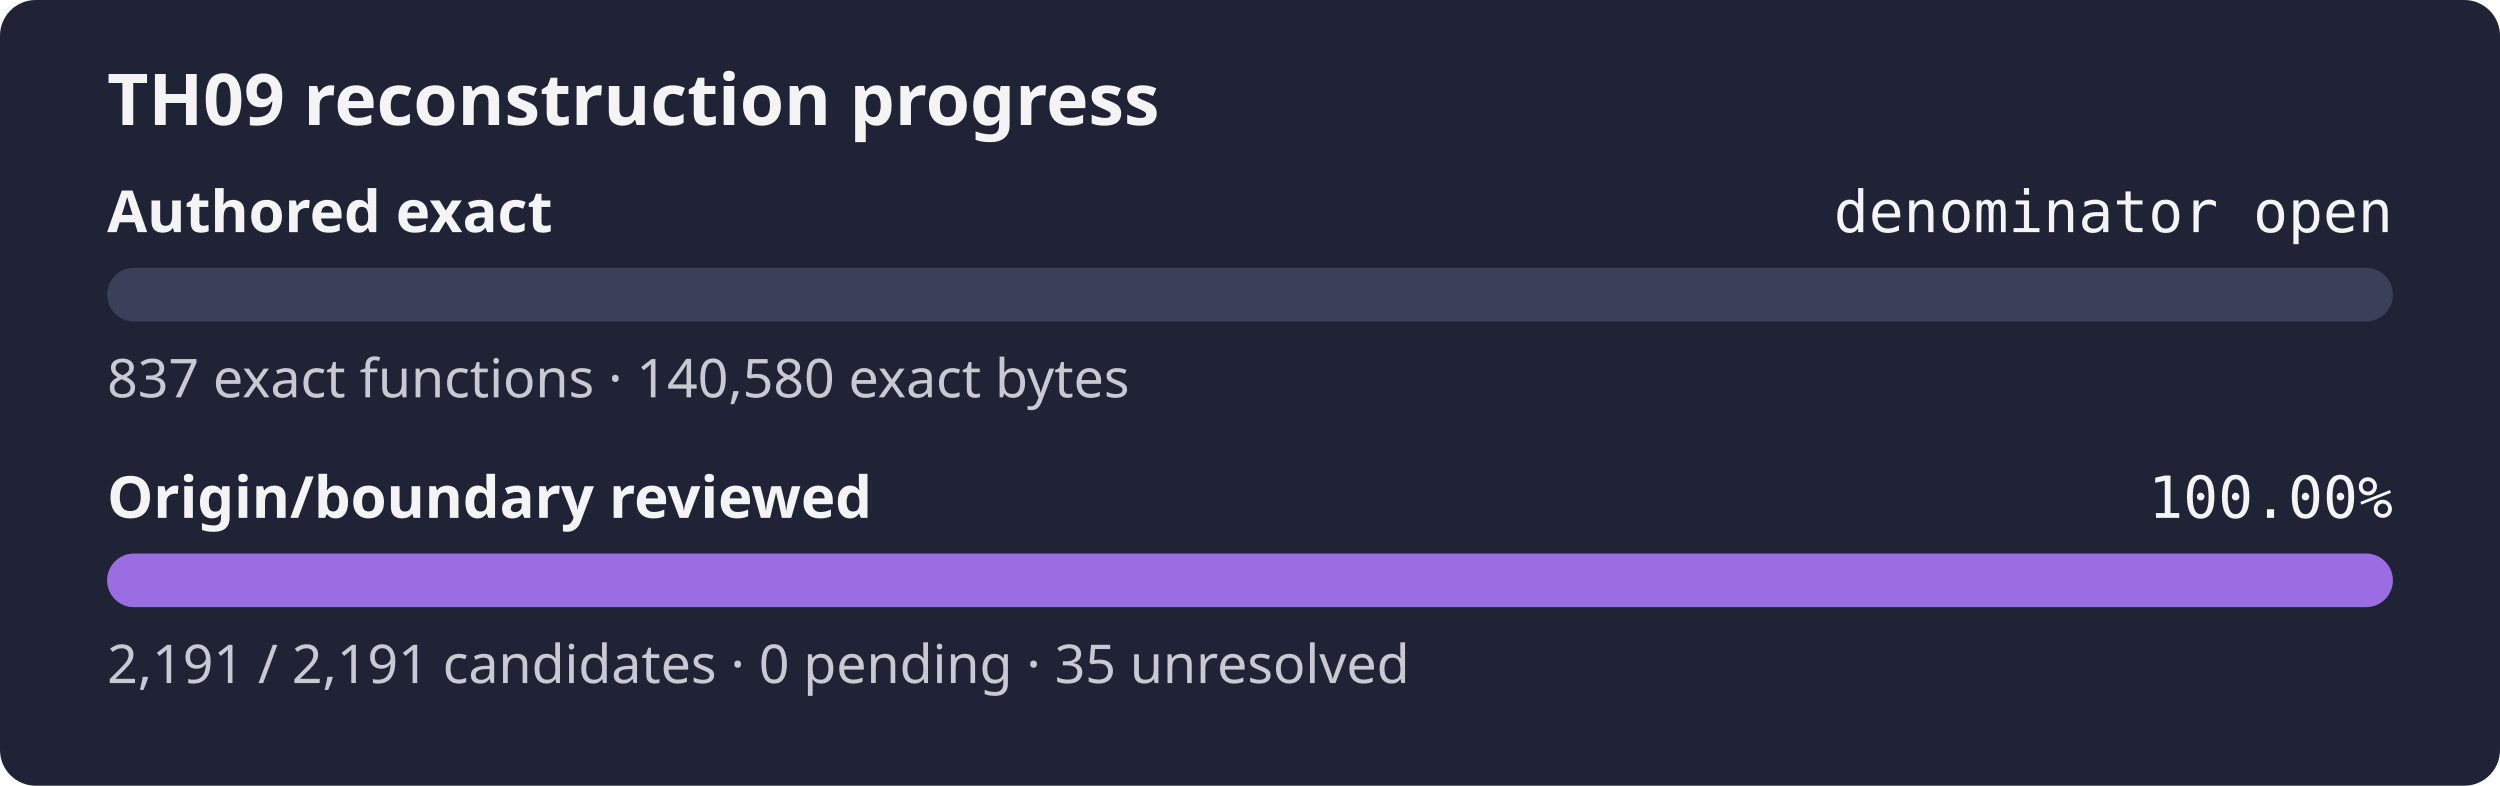
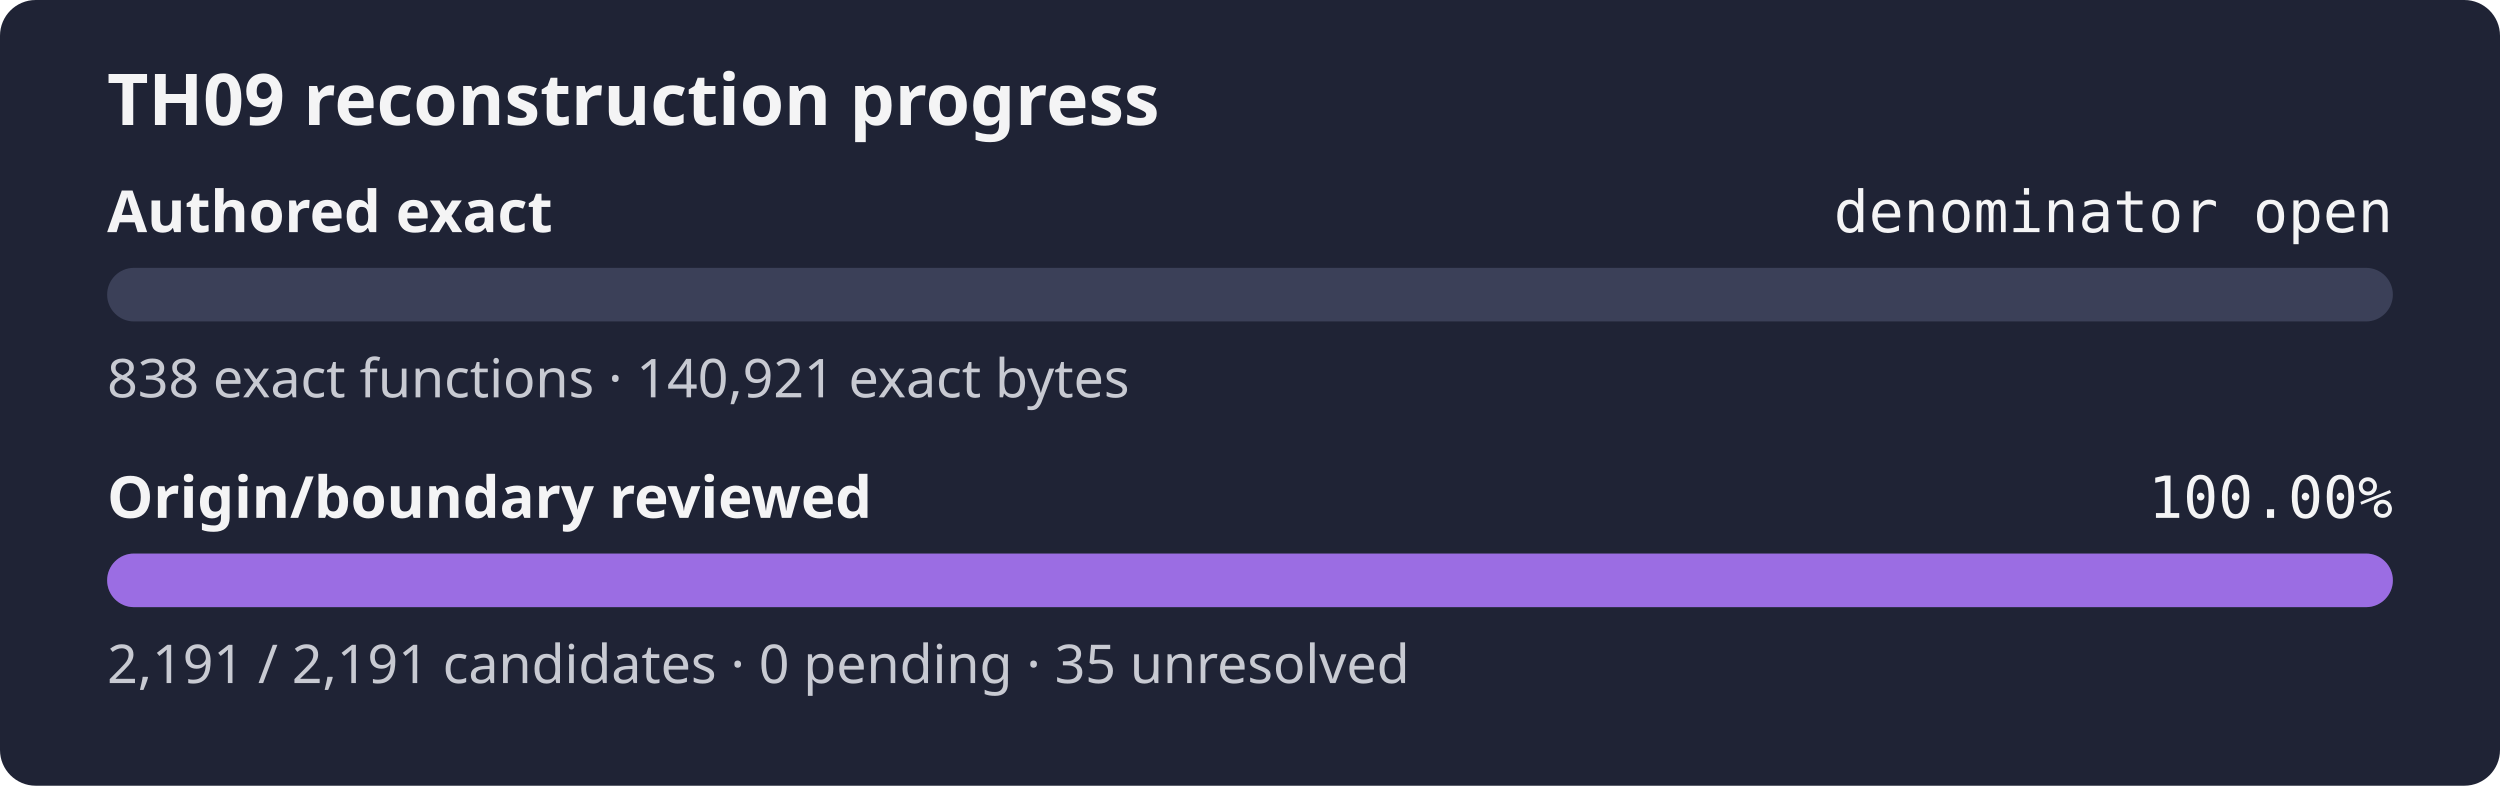
<svg xmlns="http://www.w3.org/2000/svg" width="560" height="176" role="img" aria-label="TH09 reconstruction progress: authored exact denominator open, origin review 100.00%">
  <rect width="560" height="176" rx="8" fill="#1f2335" />
  <text x="24" y="28" fill="#f4f4f5" font-family="sans-serif" font-size="16" font-weight="600">TH09 reconstruction progress</text>
  <text x="24" y="52" fill="#f4f4f5" font-family="sans-serif" font-size="13" font-weight="600">Authored exact</text>
  <text x="536" y="52" fill="#f4f4f5" text-anchor="end" font-family="monospace" font-size="13">denominator open</text>
  <rect x="24" y="60" width="512" height="12" rx="6" fill="#3b4058" />
  <rect x="24" y="60" width="0.00" height="12" rx="6" fill="#9b6de3" />
-   <text x="24" y="89" fill="#c8cad2" font-family="sans-serif" font-size="12">837 exact functions · 140,580 exact bytes</text>
+   <text x="24" y="89" fill="#c8cad2" font-family="sans-serif" font-size="12">838 exact functions · 140,921 exact bytes</text>
  <text x="24" y="116" fill="#f4f4f5" font-family="sans-serif" font-size="13" font-weight="600">Origin/boundary reviewed</text>
  <text x="536" y="116" fill="#f4f4f5" text-anchor="end" font-family="monospace" font-size="13">100.00%</text>
  <rect x="24" y="124" width="512" height="12" rx="6" fill="#3b4058" />
  <rect x="24" y="124" width="512.00" height="12" rx="6" fill="#9b6de3" />
  <text x="24" y="153" fill="#c8cad2" font-family="sans-serif" font-size="12">2,191 / 2,191 candidates · 0 pending · 35 unresolved</text>
</svg>
